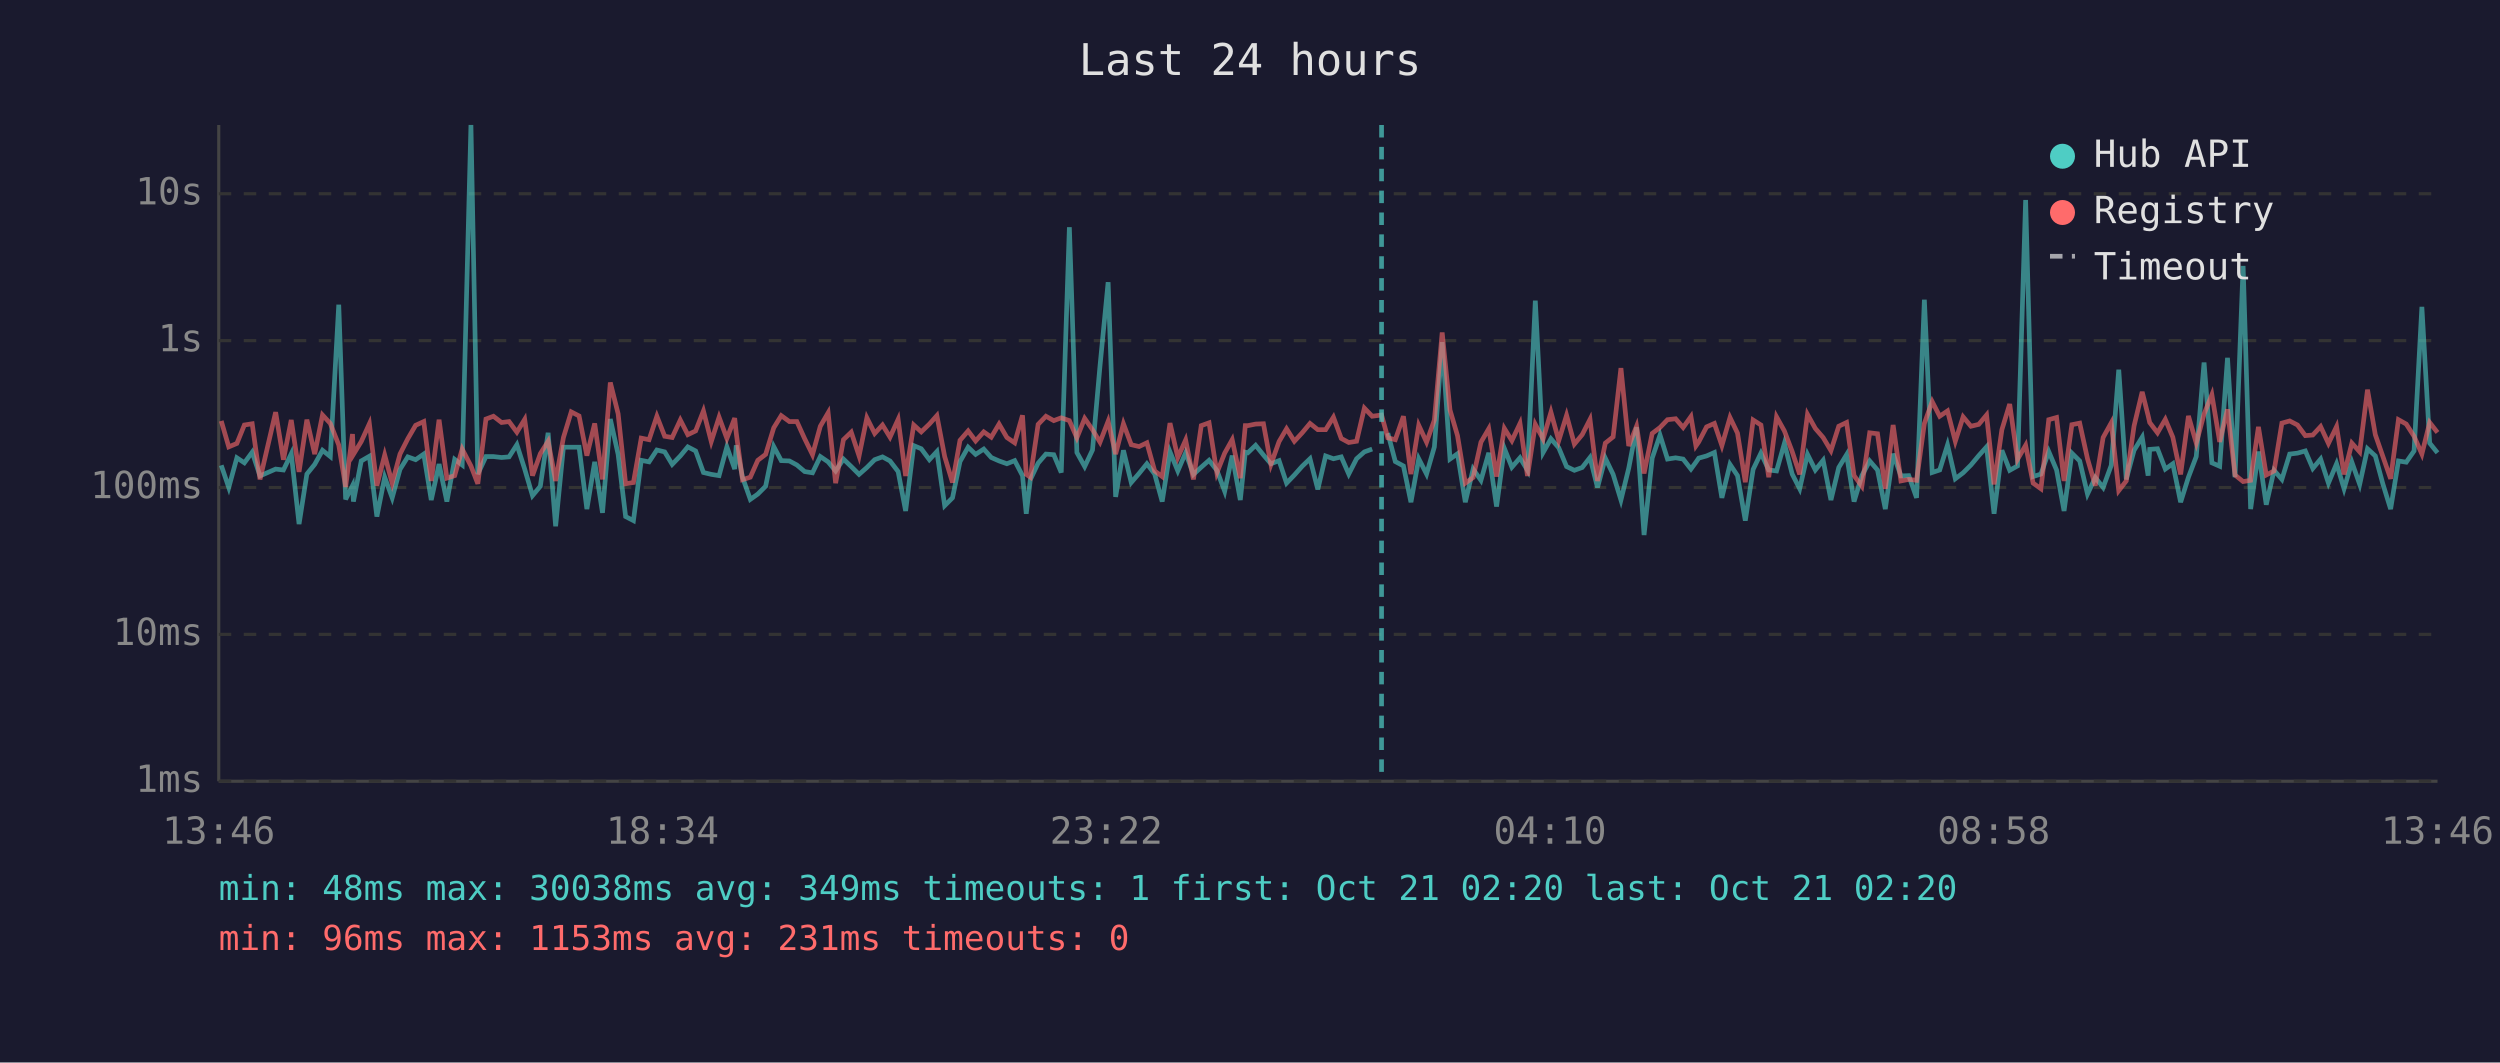
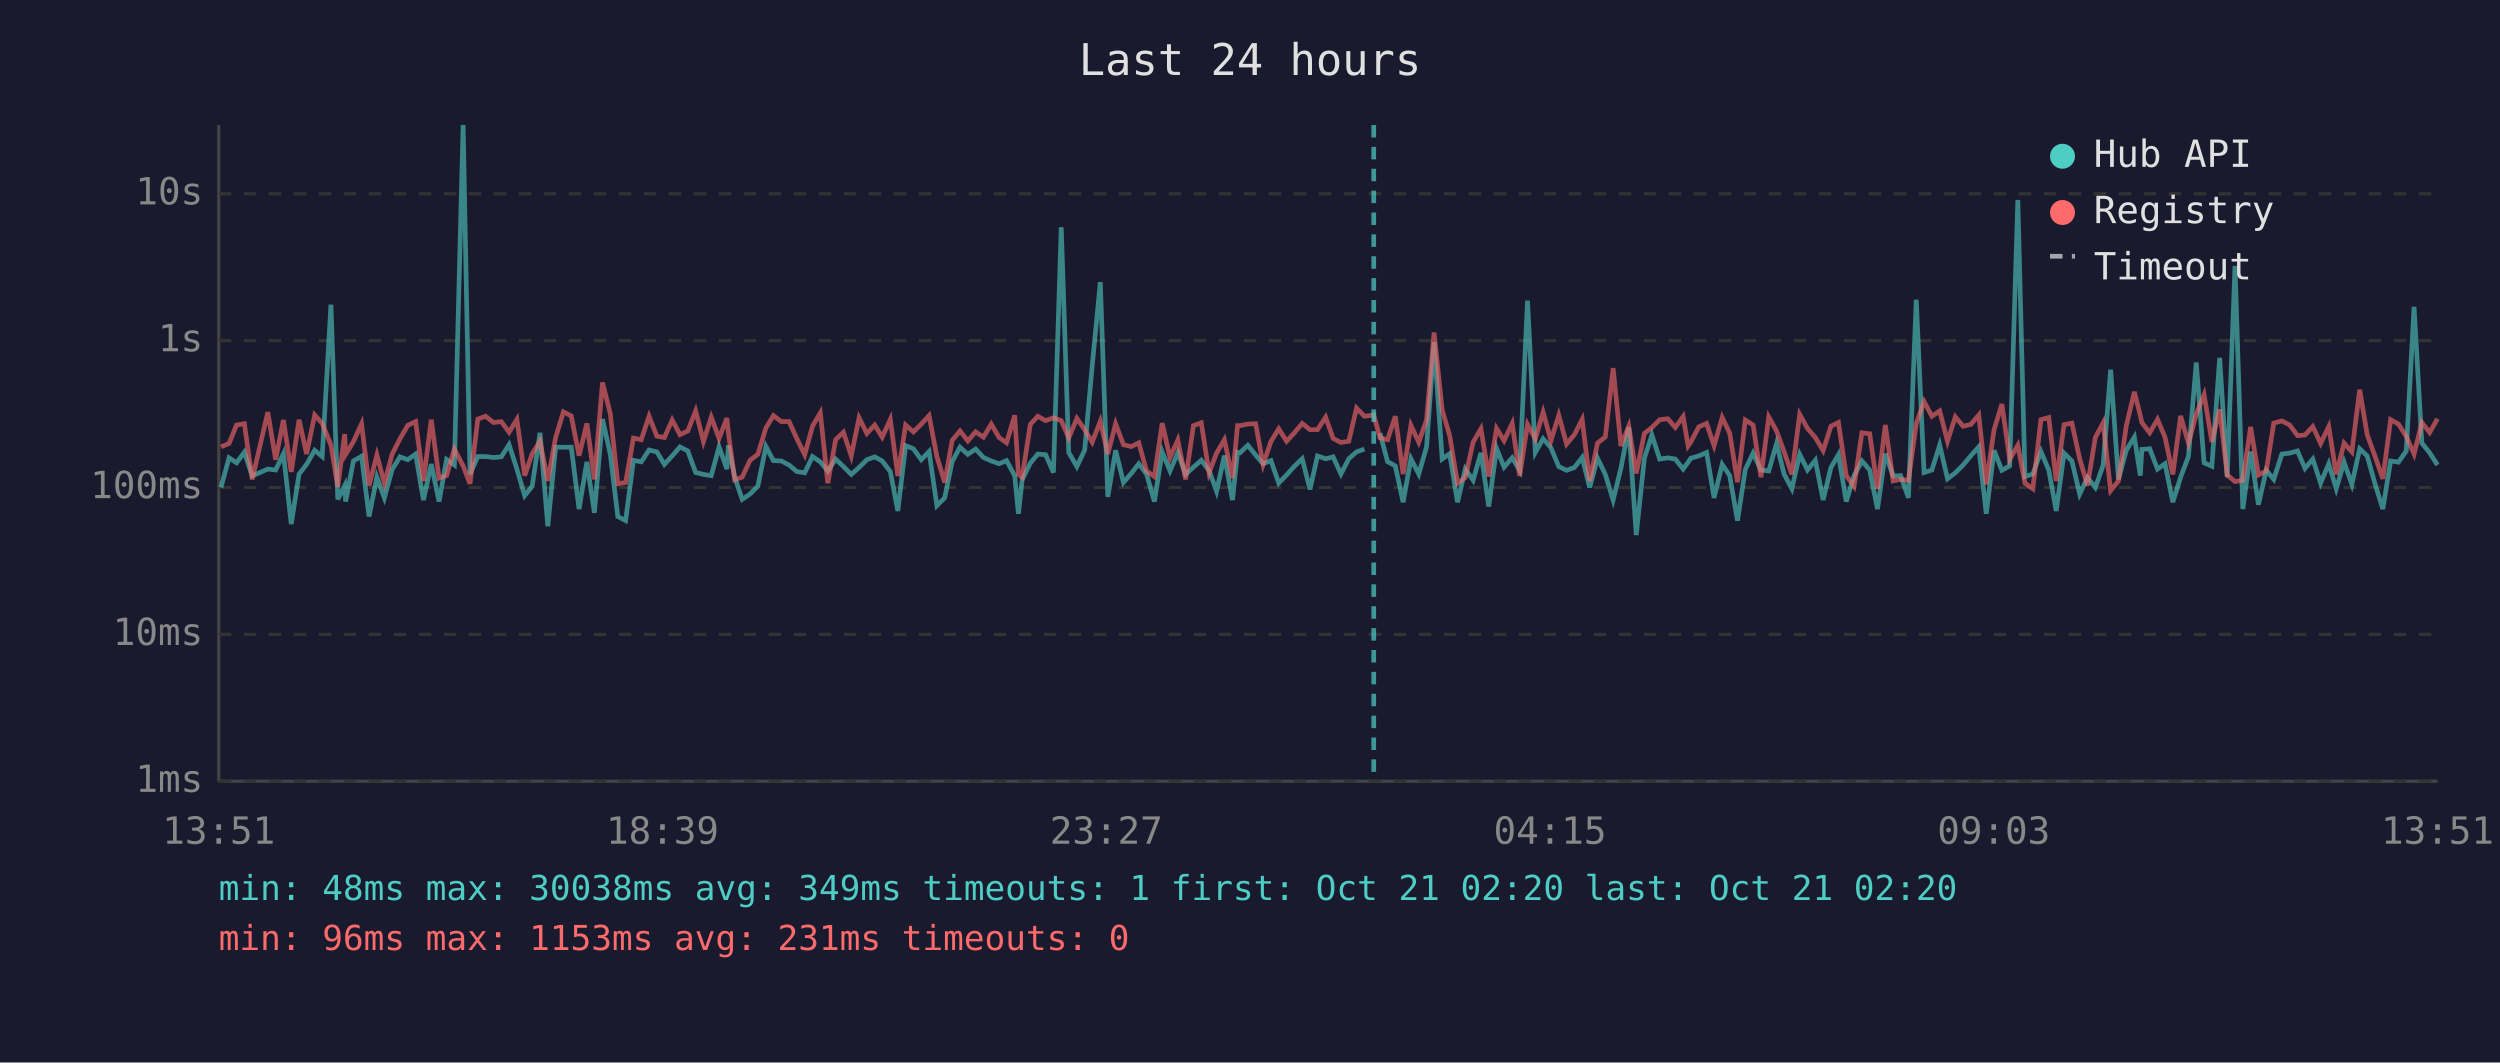
<svg xmlns="http://www.w3.org/2000/svg" viewBox="0 0 800 340" font-family="monospace" font-size="12">
  <rect width="800" height="340" fill="#1a1a2e" />
  <text x="400" y="24" fill="#e0e0e0" font-size="14" text-anchor="middle">Last 24 hours</text>
  <line x1="70" y1="40" x2="70" y2="250" stroke="#444" stroke-width="1" />
  <line x1="70" y1="250" x2="780" y2="250" stroke="#444" stroke-width="1" />
  <line x1="70" y1="250" x2="780" y2="250" stroke="#333" stroke-width="1" stroke-dasharray="4" />
  <text x="65" y="250" fill="#888" text-anchor="end" dominant-baseline="middle">1ms</text>
  <line x1="70" y1="203" x2="780" y2="203" stroke="#333" stroke-width="1" stroke-dasharray="4" />
  <text x="65" y="203" fill="#888" text-anchor="end" dominant-baseline="middle">10ms</text>
  <line x1="70" y1="156" x2="780" y2="156" stroke="#333" stroke-width="1" stroke-dasharray="4" />
  <text x="65" y="156" fill="#888" text-anchor="end" dominant-baseline="middle">100ms</text>
  <line x1="70" y1="109" x2="780" y2="109" stroke="#333" stroke-width="1" stroke-dasharray="4" />
  <text x="65" y="109" fill="#888" text-anchor="end" dominant-baseline="middle">1s</text>
  <line x1="70" y1="62" x2="780" y2="62" stroke="#333" stroke-width="1" stroke-dasharray="4" />
  <text x="65" y="62" fill="#888" text-anchor="end" dominant-baseline="middle">10s</text>
-   <text x="70" y="270" fill="#888" text-anchor="middle">13:46</text>
-   <text x="212" y="270" fill="#888" text-anchor="middle">18:34</text>
-   <text x="354" y="270" fill="#888" text-anchor="middle">23:22</text>
-   <text x="496" y="270" fill="#888" text-anchor="middle">04:10</text>
-   <text x="638" y="270" fill="#888" text-anchor="middle">08:58</text>
-   <text x="780" y="270" fill="#888" text-anchor="middle">13:46</text>
-   <polyline points="70.8,148.9 73.2,156.0 75.8,146.5 78.2,148.1 80.7,144.7 83.2,152.3 88.2,150.1 90.7,150.4 93.2,145.2 95.7,167.7 98.2,151.7 100.7,148.6 103.2,144.1 105.7,146.1 108.4,97.5 110.6,159.8 112.8,155.4 113.1,160.5 115.6,147.5 118.2,146.0 120.6,165.3 123.1,152.7 125.5,159.3 128.0,150.2 130.5,146.2 133.0,147.1 135.6,145.3 138.0,160.0 140.5,148.5 143.0,160.5 145.5,147.0 147.9,148.8 150.7,40.0 152.9,151.7 155.5,146.1 157.9,146.1 160.5,146.4 162.9,146.2 165.4,142.3 167.9,150.1 170.4,158.6 172.9,155.6 175.4,138.5 177.8,168.4 180.3,143.1 182.8,143.1 185.3,143.1 187.8,162.9 190.3,147.8 192.8,164.1 195.3,134.1 197.8,145.4 200.2,165.3 202.7,166.6 205.2,147.3 207.7,147.8 210.2,144.0 212.7,144.6 215.1,148.6 217.7,145.9 220.1,143.0 222.6,144.3 225.1,151.2 227.6,151.8 230.1,152.2 232.6,143.0 235.1,150.1 235.6,142.5 237.6,152.7 240.1,159.8 242.5,158.1 245.0,155.6 247.6,142.9 250.0,147.4 252.6,147.5 255.0,148.8 257.5,150.9 260.0,151.3 262.5,146.1 265.0,147.8 267.4,150.7 269.9,146.9 272.4,149.3 274.9,151.8 277.4,149.6 279.9,147.1 282.4,146.2 284.8,147.5 287.4,150.9 289.8,163.5 292.4,142.6 294.8,143.6 297.4,147.1 299.8,144.5 302.3,161.8 304.8,159.3 307.2,147.7 309.8,143.1 312.2,145.4 314.8,143.7 317.2,146.4 319.7,147.5 322.2,148.4 324.7,147.4 327.2,152.2 328.4,164.4 329.7,153.5 332.2,148.2 334.7,145.3 337.2,145.5 339.6,151.2 342.2,72.7 344.6,144.8 347.1,149.3 349.6,144.0 352.0,117.1 354.6,90.3 357.0,159.0 359.5,144.1 362.0,154.4 364.5,151.5 367.0,148.4 369.5,151.7 371.9,160.5 374.4,144.6 376.9,150.7 379.4,144.9 381.9,151.8 384.4,149.5 386.9,147.3 389.4,150.5 391.9,157.2 394.3,145.8 396.9,160.0 398.5,144.7 399.3,144.9 401.8,142.5 404.3,145.6 406.7,148.4 409.3,147.4 411.7,154.6 414.2,152.0 416.7,149.2 419.2,146.8 421.7,156.6 424.2,145.9 426.7,146.8 429.2,146.2 431.6,151.7 434.1,146.8 436.6,144.6 439.1,143.7" fill="none" stroke="#4ecdc4" stroke-width="1.5" opacity="0.6" />
-   <polyline points="444.1,138.6 446.5,147.7 449.1,149.1 451.5,160.7 454.0,146.8 456.5,151.7 459.0,143.0 461.5,109.5 464.0,146.9 466.4,145.2 468.9,160.7 471.4,150.1 473.9,153.7 476.4,144.9 478.9,162.1 481.4,143.5 483.8,149.5 486.4,146.5 488.8,150.5 491.3,96.2 493.8,144.8 496.3,140.4 498.8,143.3 501.3,149.3 503.8,150.5 506.3,149.6 508.8,146.4 511.2,156.0 513.7,146.6 516.2,151.8 518.7,160.0 521.2,149.8 523.7,136.7 526.1,171.2 528.7,146.6 531.2,139.2 533.6,146.9 536.2,146.5 538.6,146.9 541.1,150.1 542.7,147.9 543.6,146.6 546.1,145.9 548.6,144.8 551.0,159.3 553.6,148.6 556.0,152.2 558.5,166.6 561.0,150.2 563.5,145.0 566.0,150.4 568.5,150.7 571.0,141.9 573.5,151.7 575.9,156.4 578.4,145.4 580.9,150.4 583.4,147.3 585.9,160.0 588.4,149.6 590.9,145.5 593.3,160.5 595.8,152.2 598.3,147.5 600.8,150.4 603.3,162.9 605.8,145.2 608.3,152.3 610.8,152.2 613.3,159.3 615.8,95.9 618.3,151.2 620.7,150.4 623.2,142.4 625.7,153.2 628.2,151.3 630.7,148.8 633.2,145.8 635.7,143.0 638.1,164.4 640.6,144.1 643.1,150.5 645.6,149.1 648.2,64.0 650.6,152.5 653.1,151.7 655.6,144.5 658.1,150.4 660.5,163.5 663.0,145.0 665.5,147.5 668.0,158.1 670.5,152.8 673.0,156.0 675.6,148.9 678.0,118.3 680.4,153.4 682.9,144.1 685.5,139.9 687.4,152.2 687.9,143.8 690.4,143.6 692.9,150.1 695.3,148.4 697.8,160.7 700.3,152.7 702.8,146.1 705.3,116.0 707.8,148.1 710.3,149.2 712.8,114.5 715.2,152.7 717.8,85.1 720.2,162.9 722.7,144.5 725.2,161.5 727.7,150.5 730.2,153.4 732.7,145.3 735.2,145.0 737.7,144.3 740.1,149.9 742.6,146.9 745.1,154.6 747.7,148.4 750.1,156.4 752.6,147.9 755.1,155.0 757.6,143.6 760.1,145.9 762.5,154.8 765.0,162.9 767.5,147.5 770.0,147.9 772.5,144.3 775.0,98.2 777.5,141.8 780.0,144.9" fill="none" stroke="#4ecdc4" stroke-width="1.5" opacity="0.6" />
-   <polyline points="70.8,134.7 73.2,143.0 75.8,141.9 78.2,136.0 80.7,135.6 83.2,153.4 88.2,131.9 90.7,147.1 93.2,134.4 95.7,151.0 98.2,134.3 100.7,145.3 103.2,132.8 105.7,135.5 108.4,142.4 110.6,155.8 112.8,138.9 113.1,145.4 115.6,141.3 118.2,135.6 120.6,155.4 123.1,145.6 125.5,154.6 128.0,145.3 130.5,140.4 133.0,136.1 135.6,134.9 138.0,153.9 140.5,134.3 143.0,153.0 145.5,152.2 147.9,143.7 150.7,149.1 152.9,154.8 155.5,134.1 157.9,133.2 160.5,135.2 162.9,134.9 165.4,138.3 167.9,134.2 170.4,152.2 172.9,145.2 175.4,141.2 177.8,153.9 180.3,140.0 182.8,131.8 185.3,133.1 187.8,145.8 190.3,135.5 192.8,153.4 195.3,122.4 197.8,132.4 200.2,154.8 202.7,154.4 205.2,140.2 207.7,140.7 210.2,133.2 212.7,139.6 215.1,140.0 217.7,134.4 220.1,139.1 222.6,137.9 225.1,131.5 227.6,141.3 230.1,133.5 232.6,140.3 235.1,133.8 235.6,138.6 237.6,153.5 240.1,152.7 242.5,147.3 245.0,145.4 247.6,136.9 250.0,133.0 252.6,134.9 255.0,134.9 257.5,140.4 260.0,145.5 262.5,136.4 265.0,132.1 267.4,154.6 269.9,140.7 272.4,138.3 274.9,145.9 277.4,133.7 279.9,138.7 282.4,136.0 284.8,139.9 287.4,134.2 289.8,152.3 292.4,136.0 294.8,138.2 297.4,135.7 299.8,133.0 302.3,146.1 304.8,154.4 307.2,140.9 309.8,137.9 312.2,141.1 314.8,138.2 317.2,139.9 319.7,135.7 322.2,140.0 324.7,141.7 327.2,132.9 328.4,151.8 329.7,152.7 332.2,135.8 334.7,133.2 337.2,134.6 339.6,133.7 342.2,134.6 344.6,140.1 347.1,133.9 349.6,137.5 352.0,141.5 354.6,134.8 357.0,145.3 359.5,135.6 362.0,142.3 364.5,142.9 367.0,141.7 369.5,150.7 371.9,152.5 374.4,135.4 376.9,146.4 379.4,140.8 381.9,153.4 384.4,136.2 386.9,135.3 389.4,151.3 391.9,145.0 394.3,140.7 396.9,153.0 398.5,136.2 399.3,136.2 401.8,135.7 404.3,135.6 406.7,148.6 409.3,141.3 411.7,137.2 414.2,141.2 416.7,138.5 419.2,135.5 421.7,137.5 424.2,137.5 426.7,133.5 429.2,140.3 431.6,141.6 434.1,141.2 436.6,130.6 439.1,133.2 442.1,132.8 444.1,140.1 446.5,140.7 449.1,133.2 451.5,151.7 454.0,136.1 456.5,141.5 459.0,134.4 461.5,106.4 464.0,131.2 466.4,139.4 468.9,154.6 471.4,152.8 473.9,141.5 476.4,137.2 478.9,152.5 481.4,137.1 483.8,141.0 486.4,135.5 488.8,152.3 491.3,135.8 493.8,140.5 496.3,131.9 498.8,141.0 501.3,132.9 503.8,142.1 506.3,139.1 508.8,134.2 511.2,153.9 513.7,141.8 516.2,139.8 518.7,117.8 521.2,142.7 523.7,136.4 526.1,151.5 528.7,138.7 531.2,136.8 533.6,134.3 536.2,134.0 538.6,136.8 541.1,133.3 542.7,142.7 543.6,141.4 546.1,136.6 548.6,135.5 551.0,142.6 553.6,133.6 556.0,138.6 558.5,154.3 561.0,134.4 563.5,136.0 566.0,152.7 568.5,133.4 571.0,137.9 573.5,144.5 575.9,151.8 578.4,132.6 580.9,137.1 583.4,140.0 585.9,144.2 588.4,136.4 590.9,135.2 593.3,152.2 595.8,155.6 598.3,138.5 600.8,138.8 603.3,156.4 605.8,136.0 608.3,153.9 610.8,153.4 613.3,153.7 615.8,135.5 618.3,128.5 620.7,133.2 623.2,131.5 625.7,141.2 628.2,133.4 630.7,136.4 633.2,135.8 635.7,132.8 638.1,155.0 640.6,137.5 643.1,129.3 645.6,147.0 648.2,142.5 650.6,154.6 653.1,156.4 655.6,134.3 658.1,133.6 660.5,153.9 663.0,135.9 665.5,135.4 668.0,146.8 670.5,155.4 673.0,140.0 675.6,135.3 678.0,157.0 680.4,153.9 682.9,136.3 685.5,125.4 687.4,133.0 687.9,135.2 690.4,138.5 692.9,134.2 695.3,139.9 697.8,151.8 700.3,133.1 702.8,141.8 705.3,132.5 707.8,126.3 710.3,141.4 712.8,131.0 715.2,152.0 717.8,154.1 720.2,153.7 722.7,136.6 725.2,152.0 727.7,150.7 730.2,135.4 732.7,134.7 735.2,136.0 737.7,139.4 740.1,139.2 742.6,136.5 745.1,141.9 747.7,136.5 750.1,151.8 752.6,141.8 755.1,144.6 757.6,124.7 760.1,139.1 762.5,146.0 765.0,153.2 767.5,134.3 770.0,135.7 772.5,139.6 775.0,145.3 777.5,135.2 780.0,138.4" fill="none" stroke="#ff6b6b" stroke-width="1.5" opacity="0.6" />
-   <line x1="442.1" y1="40" x2="442.1" y2="250" stroke="#4ecdc4" stroke-width="1.5" stroke-dasharray="4,3" opacity="0.7" />
+   <text x="70" y="270" fill="#888" text-anchor="middle">13:51</text>
+   <text x="212" y="270" fill="#888" text-anchor="middle">18:39</text>
+   <text x="354" y="270" fill="#888" text-anchor="middle">23:27</text>
+   <text x="496" y="270" fill="#888" text-anchor="middle">04:15</text>
+   <text x="638" y="270" fill="#888" text-anchor="middle">09:03</text>
+   <text x="780" y="270" fill="#888" text-anchor="middle">13:51</text>
+   <polyline points="70.7,156.0 73.3,146.5 75.7,148.1 78.2,144.7 80.7,152.3 85.7,150.1 88.2,150.4 90.7,145.2 93.2,167.7 95.7,151.7 98.1,148.6 100.7,144.1 103.1,146.1 105.9,97.5 108.1,159.8 110.3,155.4 110.6,160.5 113.1,147.5 115.7,146.0 118.1,165.3 120.6,152.7 123.0,159.3 125.5,150.2 128.0,146.2 130.5,147.1 133.0,145.3 135.5,160.0 138.0,148.5 140.5,160.5 142.9,147.0 145.4,148.8 148.2,40.0 150.4,151.7 152.9,146.1 155.4,146.1 157.9,146.4 160.4,146.2 162.9,142.3 165.4,150.1 167.9,158.6 170.3,155.6 172.8,138.5 175.3,168.4 177.8,143.1 180.3,143.1 182.8,143.1 185.3,162.9 187.8,147.8 190.2,164.1 192.8,134.1 195.3,145.4 197.7,165.3 200.2,166.6 202.7,147.3 205.2,147.8 207.7,144.0 210.2,144.6 212.6,148.6 215.1,145.9 217.6,143.0 220.1,144.3 222.6,151.2 225.1,151.8 227.6,152.2 230.1,143.0 232.6,150.1 233.1,142.5 235.1,152.7 237.5,159.8 240.0,158.1 242.5,155.6 245.1,142.9 247.5,147.4 250.0,147.5 252.5,148.8 255.0,150.9 257.5,151.3 260.0,146.1 262.5,147.8 264.9,150.7 267.4,146.9 269.9,149.3 272.4,151.8 274.9,149.6 277.4,147.1 279.9,146.2 282.3,147.5 284.9,150.9 287.3,163.5 289.8,142.6 292.3,143.6 294.8,147.1 297.3,144.5 299.8,161.8 302.3,159.3 304.7,147.7 307.2,143.1 309.7,145.4 312.2,143.7 314.7,146.4 317.2,147.5 319.7,148.4 322.1,147.4 324.7,152.2 325.9,164.4 327.1,153.5 329.7,148.2 332.1,145.3 334.6,145.5 337.1,151.2 339.6,72.7 342.0,144.8 344.6,149.3 347.1,144.0 349.5,117.1 352.1,90.3 354.5,159.0 357.0,144.1 359.5,154.4 362.0,151.5 364.4,148.4 366.9,151.7 369.4,160.5 371.9,144.6 374.4,150.7 376.9,144.9 379.4,151.8 381.9,149.5 384.4,147.3 386.9,150.5 389.3,157.2 391.8,145.8 394.4,160.0 396.0,144.7 396.8,144.9 399.3,142.5 401.8,145.6 404.2,148.4 406.7,147.4 409.2,154.6 411.7,152.0 414.2,149.2 416.7,146.8 419.2,156.6 421.6,145.9 424.2,146.8 426.6,146.2 429.1,151.7 431.6,146.8 434.1,144.6 436.6,143.7" fill="none" stroke="#4ecdc4" stroke-width="1.5" opacity="0.6" />
+   <polyline points="441.6,138.6 444.0,147.7 446.5,149.1 449.0,160.7 451.5,146.8 454.0,151.7 456.5,143.0 458.9,109.5 461.5,146.9 463.9,145.2 466.4,160.7 468.9,150.1 471.4,153.7 473.9,144.9 476.4,162.1 478.9,143.5 481.3,149.5 483.9,146.5 486.3,150.5 488.8,96.2 491.3,144.8 493.8,140.4 496.3,143.3 498.8,149.3 501.3,150.5 503.8,149.6 506.3,146.4 508.7,156.0 511.2,146.6 513.7,151.8 516.2,160.0 518.7,149.8 521.2,136.7 523.6,171.2 526.2,146.6 528.6,139.2 531.1,146.9 533.7,146.5 536.1,146.9 538.6,150.1 540.2,147.9 541.1,146.6 543.6,145.9 546.1,144.8 548.5,159.3 551.1,148.6 553.5,152.2 556.0,166.6 558.5,150.2 561.0,145.0 563.5,150.4 566.0,150.7 568.5,141.9 570.9,151.7 573.4,156.4 575.9,145.4 578.4,150.4 580.9,147.3 583.4,160.0 585.9,149.6 588.3,145.5 590.8,160.5 593.3,152.2 595.8,147.5 598.3,150.4 600.8,162.9 603.3,145.2 605.8,152.3 608.2,152.2 610.7,159.3 613.2,95.9 615.7,151.2 618.2,150.4 620.7,142.4 623.2,153.2 625.7,151.3 628.2,148.8 630.7,145.8 633.2,143.0 635.6,164.4 638.1,144.1 640.6,150.5 643.1,149.1 645.7,64.0 648.0,152.5 650.5,151.7 653.1,144.5 655.6,150.4 658.0,163.5 660.5,145.0 663.0,147.5 665.5,158.1 668.0,152.8 670.5,156.0 673.0,148.9 675.4,118.3 677.9,153.4 680.4,144.1 683.0,139.9 684.9,152.2 685.4,143.8 687.9,143.6 690.4,150.1 692.8,148.4 695.3,160.7 697.8,152.7 700.3,146.1 702.8,116.0 705.3,148.1 707.8,149.2 710.3,114.5 712.7,152.7 715.2,85.1 717.7,162.9 720.2,144.5 722.7,161.5 725.2,150.5 727.6,153.4 730.2,145.3 732.7,145.0 735.2,144.3 737.6,149.9 740.1,146.9 742.6,154.6 745.2,148.4 747.6,156.4 750.1,147.9 752.6,155.0 755.1,143.6 757.5,145.9 760.0,154.8 762.5,162.9 765.0,147.5 767.5,147.9 770.0,144.3 772.5,98.2 775.0,141.8 777.5,144.9 780.0,148.8" fill="none" stroke="#4ecdc4" stroke-width="1.5" opacity="0.6" />
+   <polyline points="70.7,143.0 73.3,141.9 75.7,136.0 78.2,135.6 80.7,153.4 85.7,131.9 88.2,147.1 90.7,134.4 93.2,151.0 95.7,134.3 98.1,145.3 100.7,132.8 103.1,135.5 105.9,142.4 108.1,155.8 110.3,138.9 110.6,145.4 113.1,141.3 115.7,135.6 118.1,155.4 120.6,145.6 123.0,154.6 125.5,145.3 128.0,140.4 130.5,136.1 133.0,134.9 135.5,153.9 138.0,134.3 140.5,153.0 142.9,152.2 145.4,143.7 148.2,149.1 150.4,154.8 152.9,134.1 155.4,133.2 157.9,135.2 160.4,134.9 162.9,138.3 165.4,134.2 167.9,152.2 170.3,145.2 172.8,141.2 175.3,153.9 177.8,140.0 180.3,131.8 182.8,133.1 185.3,145.8 187.8,135.5 190.2,153.4 192.8,122.4 195.3,132.4 197.7,154.8 200.2,154.4 202.7,140.2 205.2,140.7 207.7,133.2 210.2,139.6 212.6,140.0 215.1,134.4 217.6,139.1 220.1,137.9 222.6,131.5 225.1,141.3 227.6,133.5 230.1,140.3 232.6,133.8 233.1,138.6 235.1,153.5 237.5,152.7 240.0,147.3 242.5,145.4 245.1,136.9 247.5,133.0 250.0,134.9 252.5,134.9 255.0,140.4 257.5,145.5 260.0,136.4 262.5,132.1 264.9,154.6 267.4,140.7 269.9,138.3 272.4,145.9 274.9,133.7 277.4,138.7 279.9,136.0 282.3,139.9 284.9,134.2 287.3,152.3 289.8,136.0 292.3,138.2 294.8,135.7 297.3,133.0 299.8,146.1 302.3,154.4 304.7,140.9 307.2,137.9 309.7,141.1 312.2,138.2 314.7,139.9 317.2,135.7 319.7,140.0 322.1,141.7 324.7,132.9 325.9,151.8 327.1,152.7 329.7,135.8 332.1,133.2 334.6,134.6 337.1,133.7 339.6,134.6 342.0,140.1 344.6,133.9 347.1,137.5 349.5,141.5 352.1,134.8 354.5,145.3 357.0,135.6 359.5,142.3 362.0,142.9 364.4,141.7 366.9,150.7 369.4,152.5 371.9,135.4 374.4,146.4 376.9,140.8 379.4,153.4 381.9,136.2 384.4,135.3 386.9,151.3 389.3,145.0 391.8,140.7 394.4,153.0 396.0,136.2 396.8,136.2 399.3,135.7 401.8,135.6 404.2,148.6 406.7,141.3 409.2,137.2 411.7,141.2 414.2,138.5 416.7,135.5 419.2,137.5 421.6,137.5 424.2,133.5 426.6,140.3 429.1,141.6 431.6,141.2 434.1,130.6 436.6,133.2 439.6,132.8 441.6,140.1 444.0,140.7 446.5,133.2 449.0,151.7 451.5,136.1 454.0,141.5 456.5,134.4 458.9,106.4 461.5,131.2 463.9,139.4 466.4,154.6 468.9,152.8 471.4,141.5 473.9,137.2 476.4,152.5 478.9,137.1 481.3,141.0 483.9,135.5 486.3,152.3 488.8,135.8 491.3,140.5 493.8,131.9 496.3,141.0 498.8,132.9 501.3,142.1 503.8,139.1 506.3,134.2 508.7,153.9 511.2,141.8 513.7,139.8 516.2,117.8 518.7,142.7 521.2,136.4 523.6,151.5 526.2,138.7 528.6,136.8 531.1,134.3 533.7,134.0 536.1,136.8 538.6,133.3 540.2,142.7 541.1,141.4 543.6,136.6 546.1,135.5 548.5,142.6 551.1,133.6 553.5,138.6 556.0,154.3 558.5,134.4 561.0,136.0 563.5,152.7 566.0,133.4 568.5,137.9 570.9,144.5 573.4,151.8 575.9,132.6 578.4,137.1 580.9,140.0 583.4,144.2 585.9,136.4 588.3,135.2 590.8,152.2 593.3,155.6 595.8,138.5 598.3,138.8 600.8,156.4 603.3,136.0 605.8,153.9 608.2,153.4 610.7,153.7 613.2,135.5 615.7,128.5 618.2,133.2 620.7,131.5 623.2,141.2 625.7,133.4 628.2,136.4 630.7,135.8 633.2,132.8 635.6,155.0 638.1,137.5 640.6,129.3 643.1,147.0 645.7,142.5 648.0,154.6 650.5,156.4 653.1,134.3 655.6,133.6 658.0,153.9 660.5,135.9 663.0,135.4 665.5,146.8 668.0,155.4 670.5,140.0 673.0,135.3 675.4,157.0 677.9,153.9 680.4,136.3 683.0,125.4 684.9,133.0 685.4,135.2 687.9,138.5 690.4,134.2 692.8,139.9 695.3,151.8 697.8,133.1 700.3,141.8 702.8,132.5 705.3,126.3 707.8,141.4 710.3,131.0 712.7,152.0 715.2,154.1 717.7,153.7 720.2,136.6 722.7,152.0 725.2,150.7 727.6,135.4 730.2,134.7 732.7,136.0 735.2,139.4 737.6,139.2 740.1,136.5 742.6,141.9 745.2,136.5 747.6,151.8 750.1,141.8 752.6,144.6 755.1,124.7 757.5,139.1 760.0,146.0 762.5,153.2 765.0,134.3 767.5,135.7 770.0,139.6 772.5,145.3 775.0,135.2 777.5,138.4 780.0,134.0" fill="none" stroke="#ff6b6b" stroke-width="1.5" opacity="0.6" />
+   <line x1="439.6" y1="40" x2="439.6" y2="250" stroke="#4ecdc4" stroke-width="1.5" stroke-dasharray="4,3" opacity="0.7" />
  <circle cx="660" cy="50" r="4" fill="#4ecdc4" />
  <text x="670" y="50" fill="#e0e0e0" dominant-baseline="middle">Hub API</text>
  <circle cx="660" cy="68" r="4" fill="#ff6b6b" />
  <text x="670" y="68" fill="#e0e0e0" dominant-baseline="middle">Registry</text>
  <line x1="656" y1="82" x2="664" y2="82" stroke="#e0e0e0" stroke-width="1.5" stroke-dasharray="4,3" opacity="0.7" />
  <text x="670" y="86" fill="#e0e0e0" dominant-baseline="middle">Timeout</text>
  <text x="70" y="288" fill="#4ecdc4" font-size="11">min: 48ms  max: 30038ms  avg: 349ms  timeouts: 1  first: Oct 21 02:20  last: Oct 21 02:20</text>
  <text x="70" y="304" fill="#ff6b6b" font-size="11">min: 96ms  max: 1153ms  avg: 231ms  timeouts: 0</text>
</svg>
